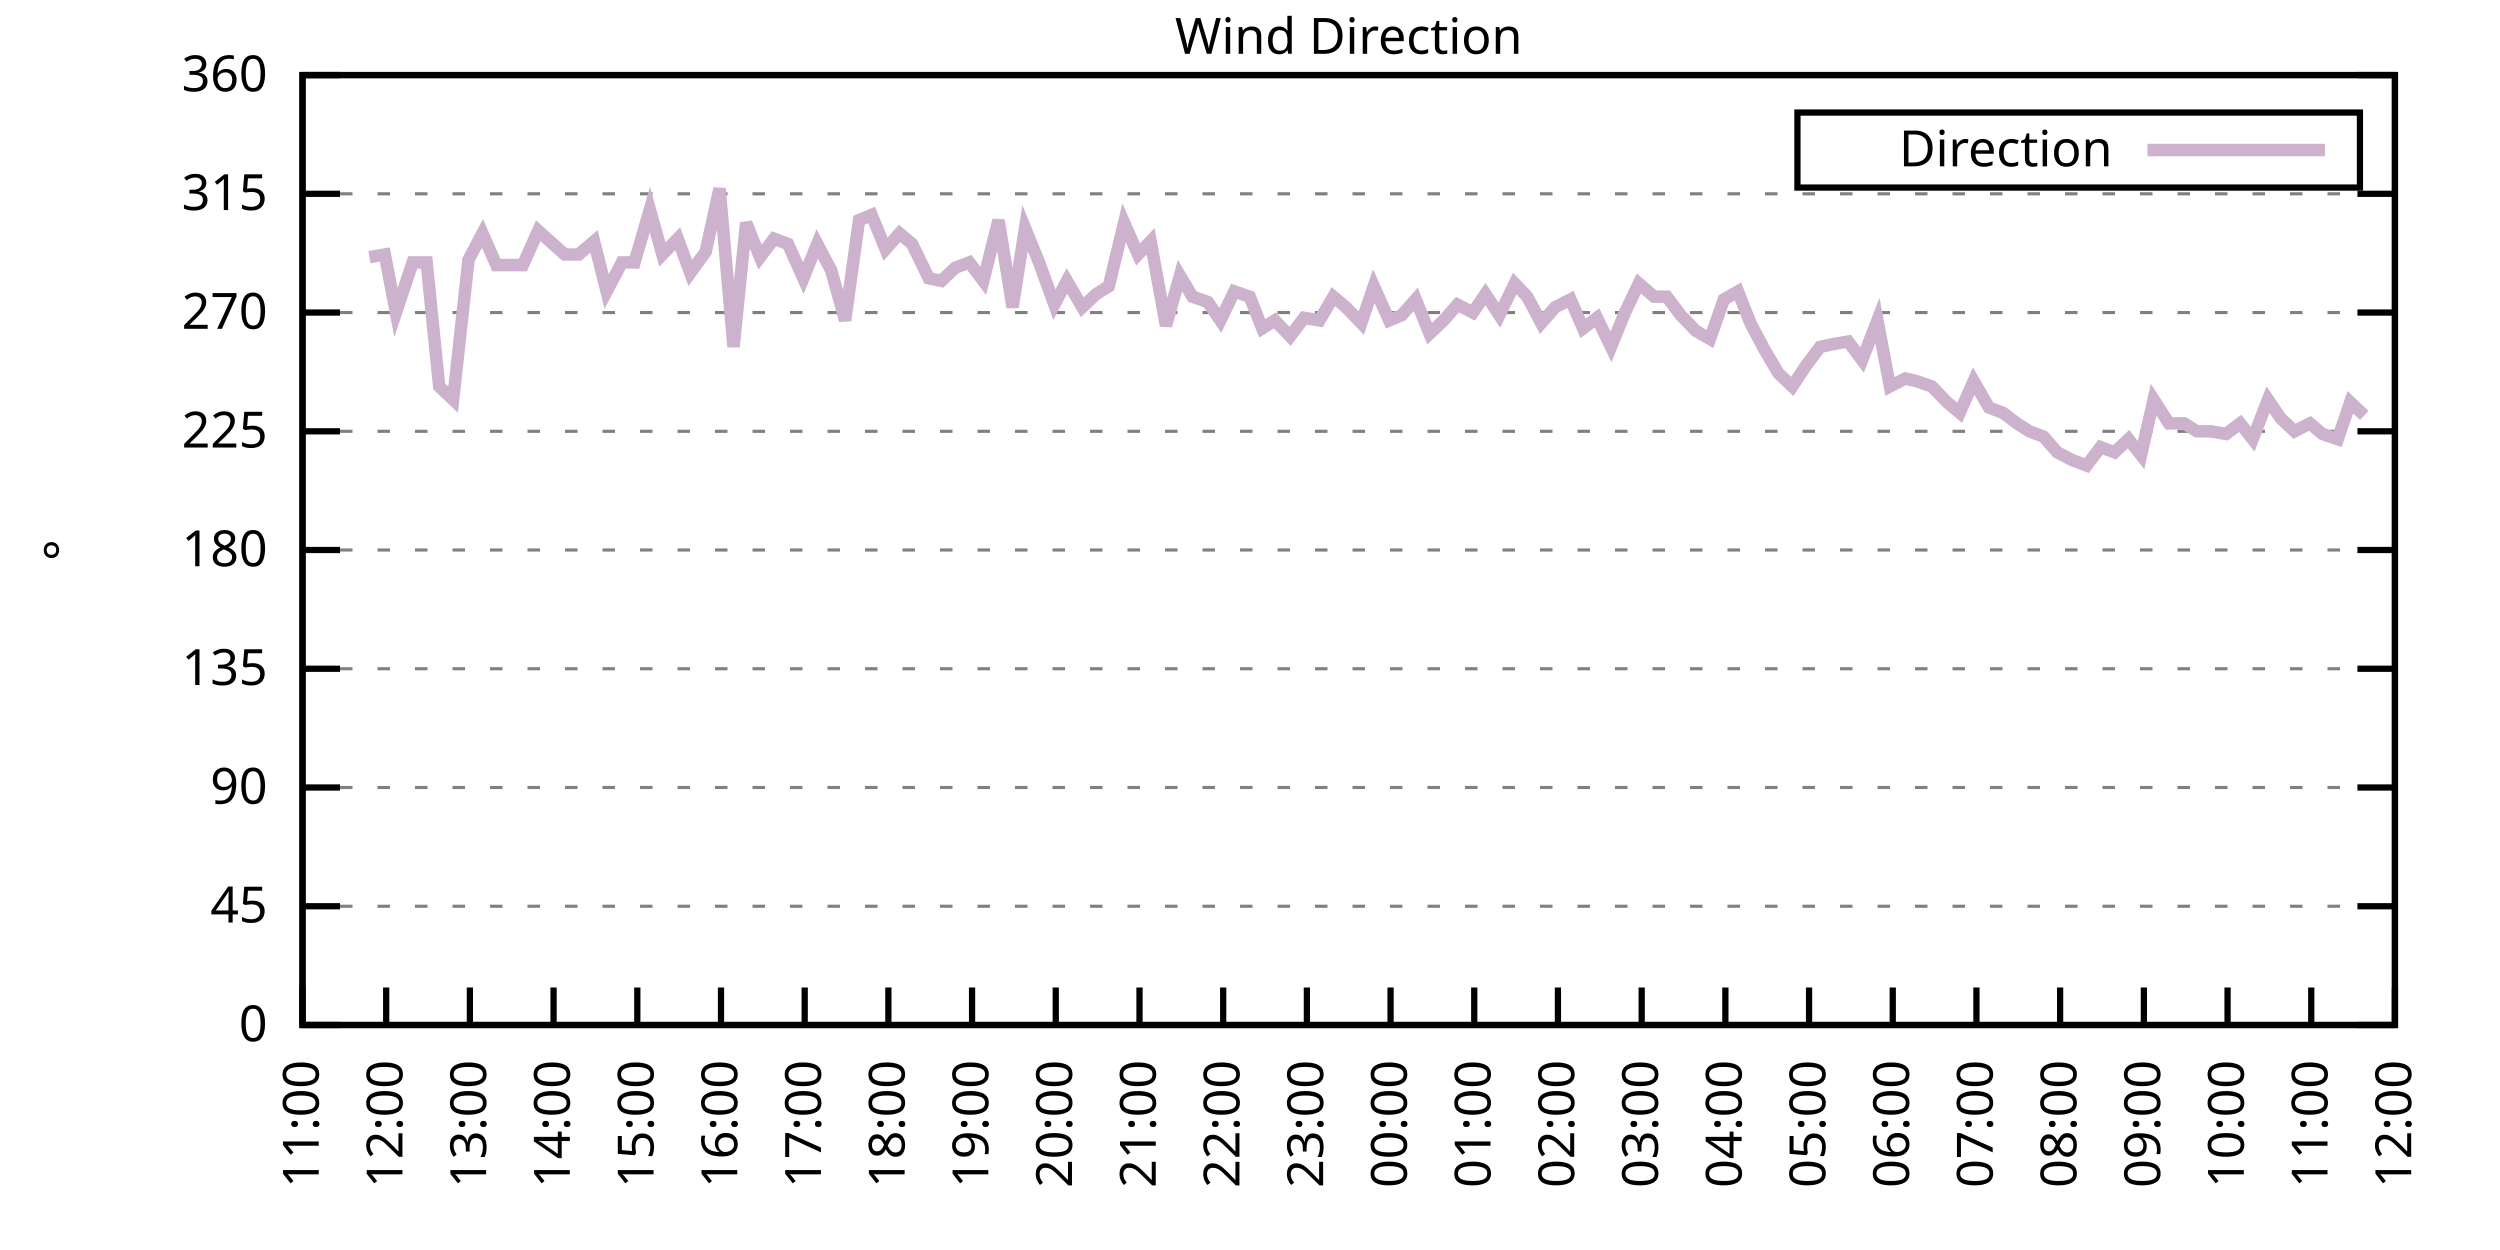
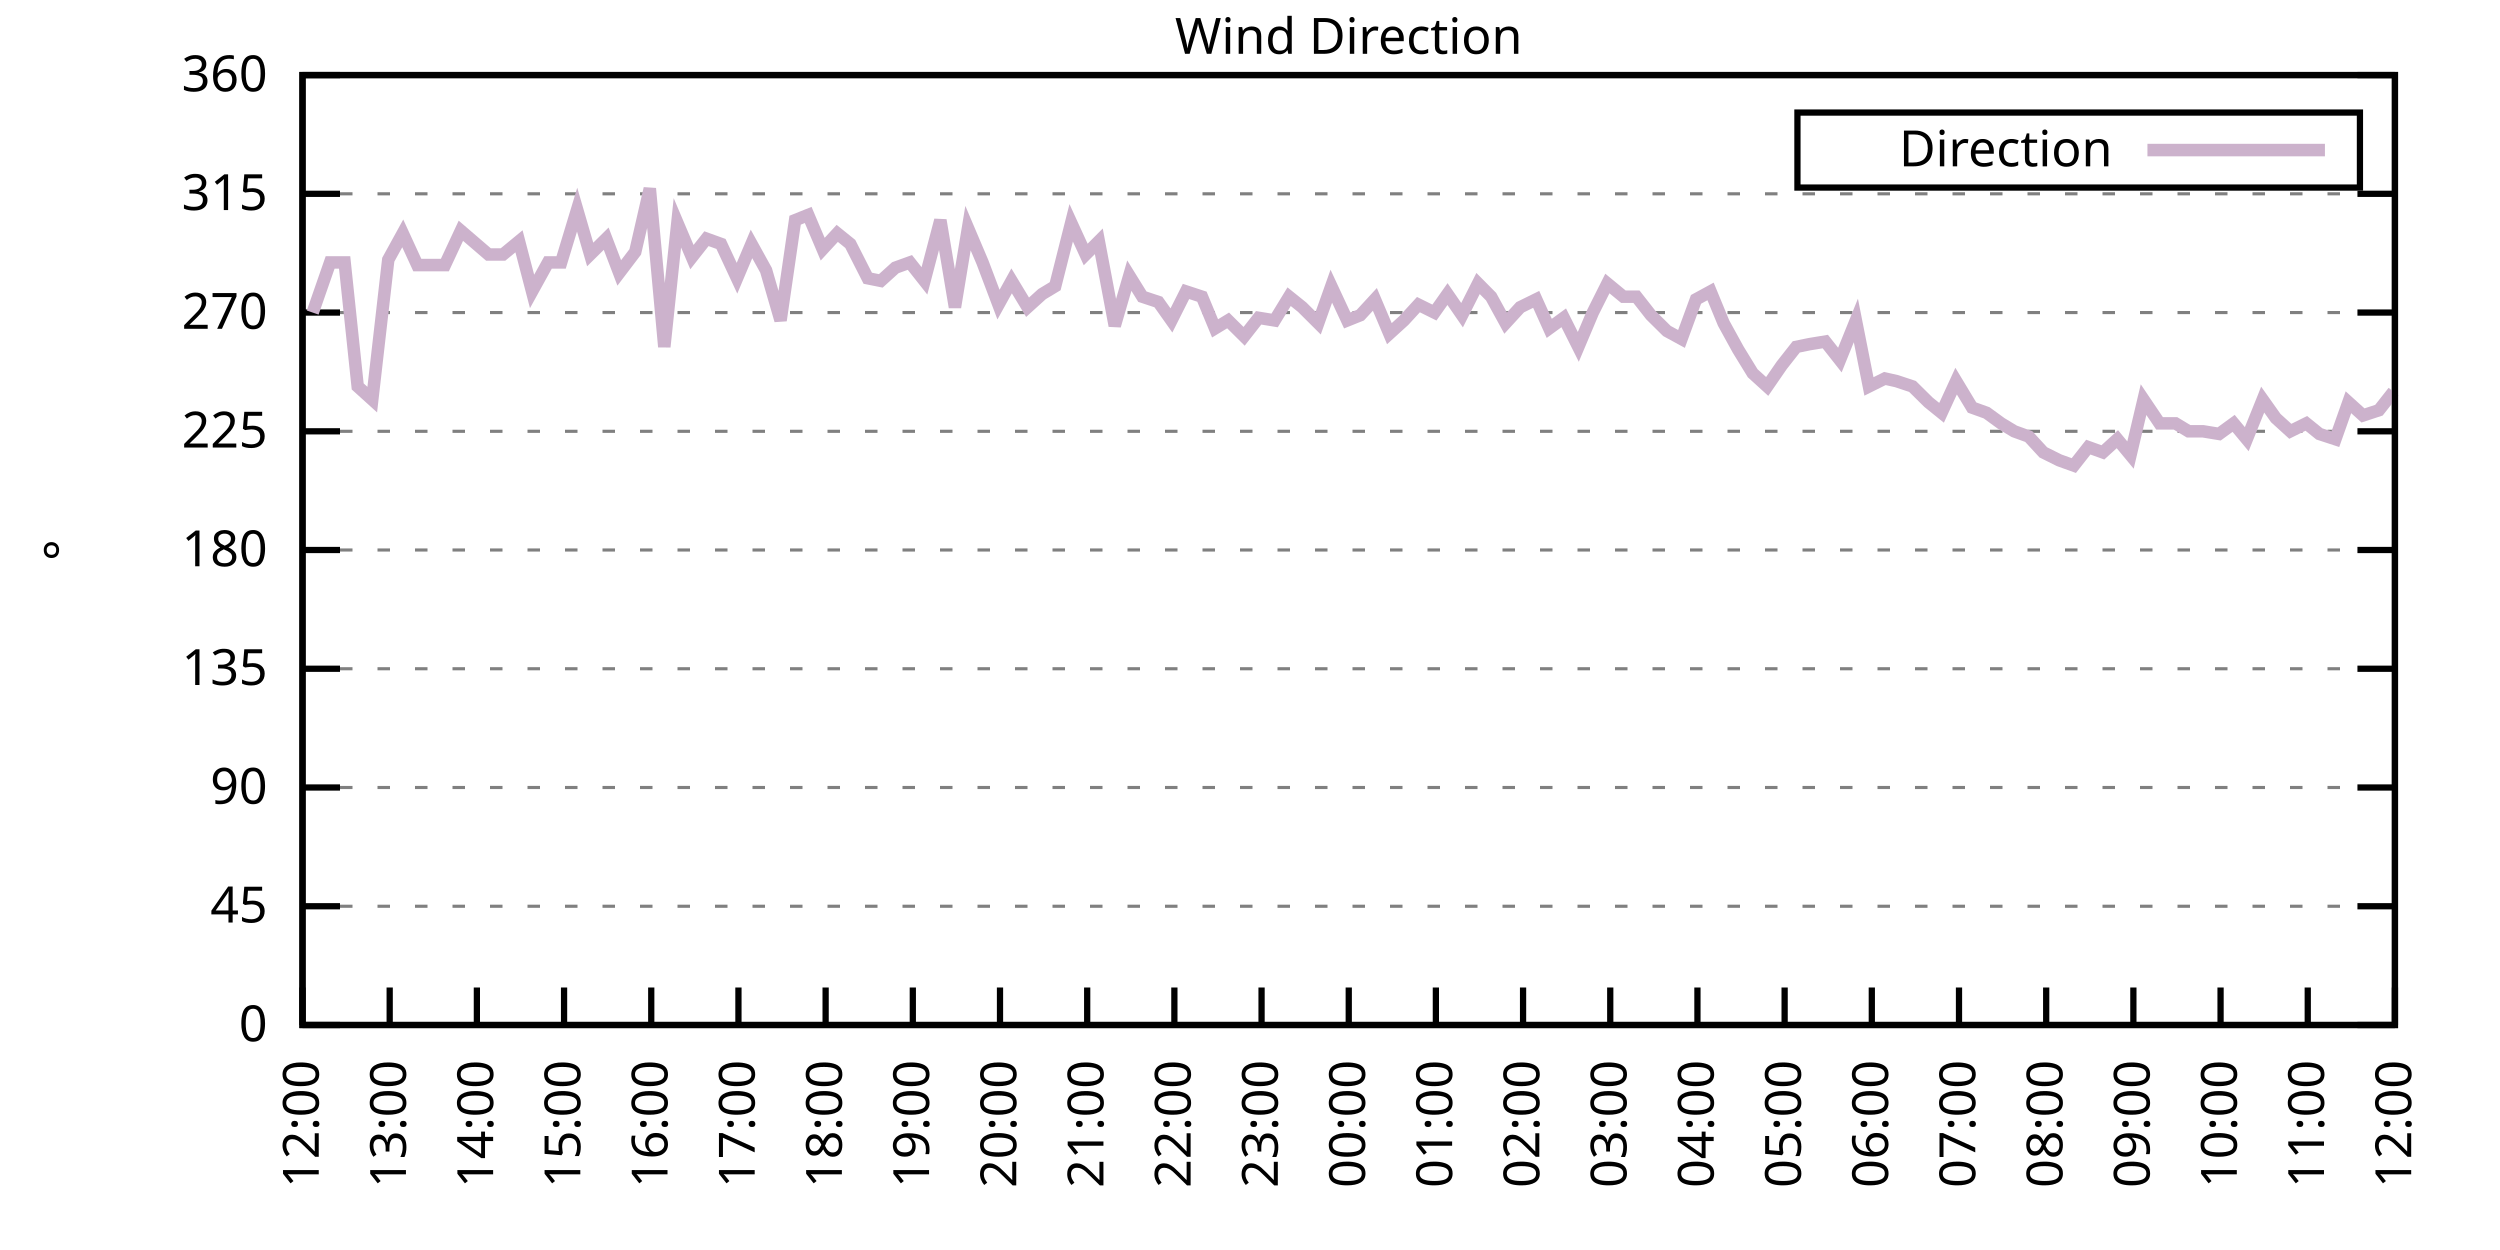
<svg xmlns="http://www.w3.org/2000/svg" xmlns:xlink="http://www.w3.org/1999/xlink" width="400" height="200" viewBox="0 0 400 200">
  <g id="gnuplot_canvas">
    <rect x="0" y="0" width="400" height="200" fill="none" />
    <defs>
      <circle id="gpDot" r="0.5" stroke-width="0.5" stroke="currentColor" />
      <path id="gpPt0" stroke-width="0.333" stroke="currentColor" d="M-1,0 h2 M0,-1 v2" />
      <path id="gpPt1" stroke-width="0.333" stroke="currentColor" d="M-1,-1 L1,1 M1,-1 L-1,1" />
      <path id="gpPt2" stroke-width="0.333" stroke="currentColor" d="M-1,0 L1,0 M0,-1 L0,1 M-1,-1 L1,1 M-1,1 L1,-1" />
      <rect id="gpPt3" stroke-width="0.333" stroke="currentColor" x="-1" y="-1" width="2" height="2" />
      <rect id="gpPt4" stroke-width="0.333" stroke="currentColor" fill="currentColor" x="-1" y="-1" width="2" height="2" />
      <circle id="gpPt5" stroke-width="0.333" stroke="currentColor" cx="0" cy="0" r="1" />
      <use xlink:href="#gpPt5" id="gpPt6" fill="currentColor" stroke="none" />
      <path id="gpPt7" stroke-width="0.333" stroke="currentColor" d="M0,-1.33 L-1.33,0.67 L1.33,0.67 z" />
      <use xlink:href="#gpPt7" id="gpPt8" fill="currentColor" stroke="none" />
      <use xlink:href="#gpPt7" id="gpPt9" stroke="currentColor" transform="rotate(180)" />
      <use xlink:href="#gpPt9" id="gpPt10" fill="currentColor" stroke="none" />
      <use xlink:href="#gpPt3" id="gpPt11" stroke="currentColor" transform="rotate(45)" />
      <use xlink:href="#gpPt11" id="gpPt12" fill="currentColor" stroke="none" />
      <path id="gpPt13" stroke-width="0.333" stroke="currentColor" d="M0,1.330 L1.265,0.411 L0.782,-1.067 L-0.782,-1.076 L-1.265,0.411 z" />
      <use xlink:href="#gpPt13" id="gpPt14" fill="currentColor" stroke="none" />
      <filter id="textbox" filterUnits="objectBoundingBox" x="0" y="0" height="1" width="1">
        <feFlood flood-color="white" flood-opacity="1" result="bgnd" />
        <feComposite in="SourceGraphic" in2="bgnd" operator="atop" />
      </filter>
      <filter id="greybox" filterUnits="objectBoundingBox" x="0" y="0" height="1" width="1">
        <feFlood flood-color="lightgrey" flood-opacity="1" result="grey" />
        <feComposite in="SourceGraphic" in2="grey" operator="atop" />
      </filter>
    </defs>
    <g fill="none" color="white" stroke="currentColor" stroke-width="1.00" stroke-linecap="butt" stroke-linejoin="miter">
</g>
    <g fill="none" color="black" stroke="currentColor" stroke-width="1.00" stroke-linecap="butt" stroke-linejoin="miter">
      <g stroke="none" shape-rendering="crispEdges">
        <polygon fill="rgb(255, 255, 255)" points="48.40,164.00 383.18,164.00 383.18,12.02 48.40,12.02 " />
      </g>
    </g>
    <g fill="none" color="black" stroke="currentColor" stroke-width="1.00" stroke-linecap="butt" stroke-linejoin="miter">
</g>
    <g fill="none" color="black" stroke="black" stroke-width="0.50" stroke-linecap="butt" stroke-linejoin="miter">
</g>
    <g fill="none" color="gray" stroke="currentColor" stroke-width="0.50" stroke-linecap="butt" stroke-linejoin="miter">
      <path stroke="gray" stroke-dasharray="2,4" class="gridline" d="M48.40,164.00 L383.19,164.00  " />
    </g>
    <g fill="none" color="gray" stroke="gray" stroke-width="1.00" stroke-linecap="butt" stroke-linejoin="miter">
</g>
    <g fill="none" color="black" stroke="currentColor" stroke-width="1.00" stroke-linecap="butt" stroke-linejoin="miter">
      <path stroke="black" d="M48.40,164.00 L54.40,164.00 M383.19,164.00 L377.19,164.00  " />
      <g transform="translate(42.80,166.60)" stroke="none" fill="black" font-family="Sans" font-size="8.00" text-anchor="end">
        <text>
          <tspan font-family="Sans"> 0</tspan>
        </text>
      </g>
    </g>
    <g fill="none" color="black" stroke="currentColor" stroke-width="1.00" stroke-linecap="butt" stroke-linejoin="miter">
</g>
    <g fill="none" color="black" stroke="black" stroke-width="0.50" stroke-linecap="butt" stroke-linejoin="miter">
</g>
    <g fill="none" color="gray" stroke="currentColor" stroke-width="0.50" stroke-linecap="butt" stroke-linejoin="miter">
      <path stroke="gray" stroke-dasharray="2,4" class="gridline" d="M48.40,145.00 L383.19,145.00  " />
    </g>
    <g fill="none" color="gray" stroke="gray" stroke-width="1.00" stroke-linecap="butt" stroke-linejoin="miter">
</g>
    <g fill="none" color="black" stroke="currentColor" stroke-width="1.00" stroke-linecap="butt" stroke-linejoin="miter">
      <path stroke="black" d="M48.40,145.00 L54.40,145.00 M383.19,145.00 L377.19,145.00  " />
      <g transform="translate(42.80,147.60)" stroke="none" fill="black" font-family="Sans" font-size="8.00" text-anchor="end">
        <text>
          <tspan font-family="Sans"> 45</tspan>
        </text>
      </g>
    </g>
    <g fill="none" color="black" stroke="currentColor" stroke-width="1.00" stroke-linecap="butt" stroke-linejoin="miter">
</g>
    <g fill="none" color="black" stroke="black" stroke-width="0.50" stroke-linecap="butt" stroke-linejoin="miter">
</g>
    <g fill="none" color="gray" stroke="currentColor" stroke-width="0.50" stroke-linecap="butt" stroke-linejoin="miter">
      <path stroke="gray" stroke-dasharray="2,4" class="gridline" d="M48.40,126.00 L383.19,126.00  " />
    </g>
    <g fill="none" color="gray" stroke="gray" stroke-width="1.00" stroke-linecap="butt" stroke-linejoin="miter">
</g>
    <g fill="none" color="black" stroke="currentColor" stroke-width="1.00" stroke-linecap="butt" stroke-linejoin="miter">
      <path stroke="black" d="M48.40,126.00 L54.40,126.00 M383.19,126.00 L377.19,126.00  " />
      <g transform="translate(42.80,128.60)" stroke="none" fill="black" font-family="Sans" font-size="8.00" text-anchor="end">
        <text>
          <tspan font-family="Sans"> 90</tspan>
        </text>
      </g>
    </g>
    <g fill="none" color="black" stroke="currentColor" stroke-width="1.00" stroke-linecap="butt" stroke-linejoin="miter">
</g>
    <g fill="none" color="black" stroke="black" stroke-width="0.50" stroke-linecap="butt" stroke-linejoin="miter">
</g>
    <g fill="none" color="gray" stroke="currentColor" stroke-width="0.50" stroke-linecap="butt" stroke-linejoin="miter">
      <path stroke="gray" stroke-dasharray="2,4" class="gridline" d="M48.40,107.00 L383.19,107.00  " />
    </g>
    <g fill="none" color="gray" stroke="gray" stroke-width="1.00" stroke-linecap="butt" stroke-linejoin="miter">
</g>
    <g fill="none" color="black" stroke="currentColor" stroke-width="1.00" stroke-linecap="butt" stroke-linejoin="miter">
      <path stroke="black" d="M48.40,107.00 L54.40,107.00 M383.19,107.00 L377.19,107.00  " />
      <g transform="translate(42.80,109.60)" stroke="none" fill="black" font-family="Sans" font-size="8.00" text-anchor="end">
        <text>
          <tspan font-family="Sans"> 135</tspan>
        </text>
      </g>
    </g>
    <g fill="none" color="black" stroke="currentColor" stroke-width="1.00" stroke-linecap="butt" stroke-linejoin="miter">
</g>
    <g fill="none" color="black" stroke="black" stroke-width="0.50" stroke-linecap="butt" stroke-linejoin="miter">
</g>
    <g fill="none" color="gray" stroke="currentColor" stroke-width="0.50" stroke-linecap="butt" stroke-linejoin="miter">
      <path stroke="gray" stroke-dasharray="2,4" class="gridline" d="M48.40,88.00 L383.19,88.00  " />
    </g>
    <g fill="none" color="gray" stroke="gray" stroke-width="1.00" stroke-linecap="butt" stroke-linejoin="miter">
</g>
    <g fill="none" color="black" stroke="currentColor" stroke-width="1.00" stroke-linecap="butt" stroke-linejoin="miter">
      <path stroke="black" d="M48.40,88.00 L54.40,88.00 M383.19,88.00 L377.19,88.00  " />
      <g transform="translate(42.80,90.60)" stroke="none" fill="black" font-family="Sans" font-size="8.00" text-anchor="end">
        <text>
          <tspan font-family="Sans"> 180</tspan>
        </text>
      </g>
    </g>
    <g fill="none" color="black" stroke="currentColor" stroke-width="1.00" stroke-linecap="butt" stroke-linejoin="miter">
</g>
    <g fill="none" color="black" stroke="black" stroke-width="0.50" stroke-linecap="butt" stroke-linejoin="miter">
</g>
    <g fill="none" color="gray" stroke="currentColor" stroke-width="0.50" stroke-linecap="butt" stroke-linejoin="miter">
      <path stroke="gray" stroke-dasharray="2,4" class="gridline" d="M48.40,69.01 L383.19,69.01  " />
    </g>
    <g fill="none" color="gray" stroke="gray" stroke-width="1.00" stroke-linecap="butt" stroke-linejoin="miter">
</g>
    <g fill="none" color="black" stroke="currentColor" stroke-width="1.00" stroke-linecap="butt" stroke-linejoin="miter">
      <path stroke="black" d="M48.40,69.01 L54.40,69.01 M383.19,69.01 L377.19,69.01  " />
      <g transform="translate(42.80,71.61)" stroke="none" fill="black" font-family="Sans" font-size="8.00" text-anchor="end">
        <text>
          <tspan font-family="Sans"> 225</tspan>
        </text>
      </g>
    </g>
    <g fill="none" color="black" stroke="currentColor" stroke-width="1.00" stroke-linecap="butt" stroke-linejoin="miter">
</g>
    <g fill="none" color="black" stroke="black" stroke-width="0.50" stroke-linecap="butt" stroke-linejoin="miter">
</g>
    <g fill="none" color="gray" stroke="currentColor" stroke-width="0.50" stroke-linecap="butt" stroke-linejoin="miter">
      <path stroke="gray" stroke-dasharray="2,4" class="gridline" d="M48.40,50.01 L383.19,50.01  " />
    </g>
    <g fill="none" color="gray" stroke="gray" stroke-width="1.00" stroke-linecap="butt" stroke-linejoin="miter">
</g>
    <g fill="none" color="black" stroke="currentColor" stroke-width="1.00" stroke-linecap="butt" stroke-linejoin="miter">
      <path stroke="black" d="M48.40,50.01 L54.40,50.01 M383.19,50.01 L377.19,50.01  " />
      <g transform="translate(42.80,52.61)" stroke="none" fill="black" font-family="Sans" font-size="8.00" text-anchor="end">
        <text>
          <tspan font-family="Sans"> 270</tspan>
        </text>
      </g>
    </g>
    <g fill="none" color="black" stroke="currentColor" stroke-width="1.00" stroke-linecap="butt" stroke-linejoin="miter">
</g>
    <g fill="none" color="black" stroke="black" stroke-width="0.50" stroke-linecap="butt" stroke-linejoin="miter">
</g>
    <g fill="none" color="gray" stroke="currentColor" stroke-width="0.50" stroke-linecap="butt" stroke-linejoin="miter">
      <path stroke="gray" stroke-dasharray="2,4" class="gridline" d="M48.40,31.01 L383.19,31.01  " />
    </g>
    <g fill="none" color="gray" stroke="gray" stroke-width="1.00" stroke-linecap="butt" stroke-linejoin="miter">
</g>
    <g fill="none" color="black" stroke="currentColor" stroke-width="1.00" stroke-linecap="butt" stroke-linejoin="miter">
      <path stroke="black" d="M48.40,31.01 L54.40,31.01 M383.19,31.01 L377.19,31.01  " />
      <g transform="translate(42.80,33.61)" stroke="none" fill="black" font-family="Sans" font-size="8.00" text-anchor="end">
        <text>
          <tspan font-family="Sans"> 315</tspan>
        </text>
      </g>
    </g>
    <g fill="none" color="black" stroke="currentColor" stroke-width="1.00" stroke-linecap="butt" stroke-linejoin="miter">
</g>
    <g fill="none" color="black" stroke="black" stroke-width="0.50" stroke-linecap="butt" stroke-linejoin="miter">
</g>
    <g fill="none" color="gray" stroke="currentColor" stroke-width="0.50" stroke-linecap="butt" stroke-linejoin="miter">
      <path stroke="gray" stroke-dasharray="2,4" class="gridline" d="M48.40,12.01 L383.19,12.01  " />
    </g>
    <g fill="none" color="gray" stroke="gray" stroke-width="1.00" stroke-linecap="butt" stroke-linejoin="miter">
</g>
    <g fill="none" color="black" stroke="currentColor" stroke-width="1.00" stroke-linecap="butt" stroke-linejoin="miter">
      <path stroke="black" d="M48.40,12.01 L54.40,12.01 M383.19,12.01 L377.19,12.01  " />
      <g transform="translate(42.80,14.61)" stroke="none" fill="black" font-family="Sans" font-size="8.00" text-anchor="end">
        <text>
          <tspan font-family="Sans"> 360</tspan>
        </text>
      </g>
    </g>
    <g fill="none" color="black" stroke="currentColor" stroke-width="1.00" stroke-linecap="butt" stroke-linejoin="miter">
      <path stroke="black" d="M48.40,164.00 L48.40,158.00  " />
      <g transform="translate(51.00,169.60) rotate(270.00)" stroke="none" fill="black" font-family="Sans" font-size="8.00" text-anchor="end">
        <text>
-           <tspan font-family="Sans">11:00</tspan>
-         </text>
-       </g>
-     </g>
-     <g fill="none" color="black" stroke="currentColor" stroke-width="1.00" stroke-linecap="butt" stroke-linejoin="miter">
-       <path stroke="black" d="M61.79,164.00 L61.79,158.00  " />
-       <g transform="translate(64.39,169.60) rotate(270.00)" stroke="none" fill="black" font-family="Sans" font-size="8.00" text-anchor="end">
-         <text>
          <tspan font-family="Sans">12:00</tspan>
        </text>
      </g>
    </g>
    <g fill="none" color="black" stroke="currentColor" stroke-width="1.00" stroke-linecap="butt" stroke-linejoin="miter">
-       <path stroke="black" d="M75.18,164.00 L75.18,158.00  " />
-       <g transform="translate(77.78,169.60) rotate(270.00)" stroke="none" fill="black" font-family="Sans" font-size="8.00" text-anchor="end">
+       <path stroke="black" d="M62.35,164.00 L62.35,158.00  " />
+       <g transform="translate(64.95,169.60) rotate(270.00)" stroke="none" fill="black" font-family="Sans" font-size="8.00" text-anchor="end">
        <text>
          <tspan font-family="Sans">13:00</tspan>
        </text>
      </g>
    </g>
    <g fill="none" color="black" stroke="currentColor" stroke-width="1.00" stroke-linecap="butt" stroke-linejoin="miter">
-       <path stroke="black" d="M88.57,164.00 L88.57,158.00  " />
-       <g transform="translate(91.17,169.60) rotate(270.00)" stroke="none" fill="black" font-family="Sans" font-size="8.00" text-anchor="end">
+       <path stroke="black" d="M76.30,164.00 L76.30,158.00  " />
+       <g transform="translate(78.90,169.60) rotate(270.00)" stroke="none" fill="black" font-family="Sans" font-size="8.00" text-anchor="end">
        <text>
          <tspan font-family="Sans">14:00</tspan>
        </text>
      </g>
    </g>
    <g fill="none" color="black" stroke="currentColor" stroke-width="1.00" stroke-linecap="butt" stroke-linejoin="miter">
-       <path stroke="black" d="M101.97,164.00 L101.97,158.00  " />
-       <g transform="translate(104.57,169.60) rotate(270.00)" stroke="none" fill="black" font-family="Sans" font-size="8.00" text-anchor="end">
+       <path stroke="black" d="M90.25,164.00 L90.25,158.00  " />
+       <g transform="translate(92.85,169.60) rotate(270.00)" stroke="none" fill="black" font-family="Sans" font-size="8.00" text-anchor="end">
        <text>
          <tspan font-family="Sans">15:00</tspan>
        </text>
      </g>
    </g>
    <g fill="none" color="black" stroke="currentColor" stroke-width="1.00" stroke-linecap="butt" stroke-linejoin="miter">
-       <path stroke="black" d="M115.36,164.00 L115.36,158.00  " />
-       <g transform="translate(117.96,169.60) rotate(270.00)" stroke="none" fill="black" font-family="Sans" font-size="8.00" text-anchor="end">
+       <path stroke="black" d="M104.20,164.00 L104.20,158.00  " />
+       <g transform="translate(106.80,169.60) rotate(270.00)" stroke="none" fill="black" font-family="Sans" font-size="8.00" text-anchor="end">
        <text>
          <tspan font-family="Sans">16:00</tspan>
        </text>
      </g>
    </g>
    <g fill="none" color="black" stroke="currentColor" stroke-width="1.00" stroke-linecap="butt" stroke-linejoin="miter">
-       <path stroke="black" d="M128.75,164.00 L128.75,158.00  " />
-       <g transform="translate(131.35,169.60) rotate(270.00)" stroke="none" fill="black" font-family="Sans" font-size="8.00" text-anchor="end">
+       <path stroke="black" d="M118.15,164.00 L118.15,158.00  " />
+       <g transform="translate(120.75,169.60) rotate(270.00)" stroke="none" fill="black" font-family="Sans" font-size="8.00" text-anchor="end">
        <text>
          <tspan font-family="Sans">17:00</tspan>
        </text>
      </g>
    </g>
    <g fill="none" color="black" stroke="currentColor" stroke-width="1.00" stroke-linecap="butt" stroke-linejoin="miter">
-       <path stroke="black" d="M142.14,164.00 L142.14,158.00  " />
-       <g transform="translate(144.74,169.60) rotate(270.00)" stroke="none" fill="black" font-family="Sans" font-size="8.00" text-anchor="end">
+       <path stroke="black" d="M132.10,164.00 L132.10,158.00  " />
+       <g transform="translate(134.70,169.60) rotate(270.00)" stroke="none" fill="black" font-family="Sans" font-size="8.00" text-anchor="end">
        <text>
          <tspan font-family="Sans">18:00</tspan>
        </text>
      </g>
    </g>
    <g fill="none" color="black" stroke="currentColor" stroke-width="1.00" stroke-linecap="butt" stroke-linejoin="miter">
-       <path stroke="black" d="M155.53,164.00 L155.53,158.00  " />
-       <g transform="translate(158.13,169.60) rotate(270.00)" stroke="none" fill="black" font-family="Sans" font-size="8.00" text-anchor="end">
+       <path stroke="black" d="M146.05,164.00 L146.05,158.00  " />
+       <g transform="translate(148.65,169.60) rotate(270.00)" stroke="none" fill="black" font-family="Sans" font-size="8.00" text-anchor="end">
        <text>
          <tspan font-family="Sans">19:00</tspan>
        </text>
      </g>
    </g>
    <g fill="none" color="black" stroke="currentColor" stroke-width="1.00" stroke-linecap="butt" stroke-linejoin="miter">
-       <path stroke="black" d="M168.92,164.00 L168.92,158.00  " />
-       <g transform="translate(171.52,169.60) rotate(270.00)" stroke="none" fill="black" font-family="Sans" font-size="8.00" text-anchor="end">
+       <path stroke="black" d="M160.00,164.00 L160.00,158.00  " />
+       <g transform="translate(162.60,169.60) rotate(270.00)" stroke="none" fill="black" font-family="Sans" font-size="8.00" text-anchor="end">
        <text>
          <tspan font-family="Sans">20:00</tspan>
        </text>
      </g>
    </g>
    <g fill="none" color="black" stroke="currentColor" stroke-width="1.00" stroke-linecap="butt" stroke-linejoin="miter">
-       <path stroke="black" d="M182.32,164.00 L182.32,158.00  " />
-       <g transform="translate(184.92,169.60) rotate(270.00)" stroke="none" fill="black" font-family="Sans" font-size="8.00" text-anchor="end">
+       <path stroke="black" d="M173.95,164.00 L173.95,158.00  " />
+       <g transform="translate(176.55,169.60) rotate(270.00)" stroke="none" fill="black" font-family="Sans" font-size="8.00" text-anchor="end">
        <text>
          <tspan font-family="Sans">21:00</tspan>
        </text>
      </g>
    </g>
    <g fill="none" color="black" stroke="currentColor" stroke-width="1.00" stroke-linecap="butt" stroke-linejoin="miter">
-       <path stroke="black" d="M195.71,164.00 L195.71,158.00  " />
-       <g transform="translate(198.31,169.60) rotate(270.00)" stroke="none" fill="black" font-family="Sans" font-size="8.00" text-anchor="end">
+       <path stroke="black" d="M187.90,164.00 L187.90,158.00  " />
+       <g transform="translate(190.50,169.60) rotate(270.00)" stroke="none" fill="black" font-family="Sans" font-size="8.00" text-anchor="end">
        <text>
          <tspan font-family="Sans">22:00</tspan>
        </text>
      </g>
    </g>
    <g fill="none" color="black" stroke="currentColor" stroke-width="1.00" stroke-linecap="butt" stroke-linejoin="miter">
-       <path stroke="black" d="M209.10,164.00 L209.10,158.00  " />
-       <g transform="translate(211.70,169.60) rotate(270.00)" stroke="none" fill="black" font-family="Sans" font-size="8.00" text-anchor="end">
+       <path stroke="black" d="M201.85,164.00 L201.85,158.00  " />
+       <g transform="translate(204.45,169.60) rotate(270.00)" stroke="none" fill="black" font-family="Sans" font-size="8.00" text-anchor="end">
        <text>
          <tspan font-family="Sans">23:00</tspan>
        </text>
      </g>
    </g>
    <g fill="none" color="black" stroke="currentColor" stroke-width="1.00" stroke-linecap="butt" stroke-linejoin="miter">
-       <path stroke="black" d="M222.49,164.00 L222.49,158.00  " />
-       <g transform="translate(225.09,169.60) rotate(270.00)" stroke="none" fill="black" font-family="Sans" font-size="8.00" text-anchor="end">
+       <path stroke="black" d="M215.80,164.00 L215.80,158.00  " />
+       <g transform="translate(218.40,169.60) rotate(270.00)" stroke="none" fill="black" font-family="Sans" font-size="8.00" text-anchor="end">
        <text>
          <tspan font-family="Sans">00:00</tspan>
        </text>
      </g>
    </g>
    <g fill="none" color="black" stroke="currentColor" stroke-width="1.00" stroke-linecap="butt" stroke-linejoin="miter">
-       <path stroke="black" d="M235.88,164.00 L235.88,158.00  " />
-       <g transform="translate(238.48,169.60) rotate(270.00)" stroke="none" fill="black" font-family="Sans" font-size="8.00" text-anchor="end">
+       <path stroke="black" d="M229.74,164.00 L229.74,158.00  " />
+       <g transform="translate(232.34,169.60) rotate(270.00)" stroke="none" fill="black" font-family="Sans" font-size="8.00" text-anchor="end">
        <text>
          <tspan font-family="Sans">01:00</tspan>
        </text>
      </g>
    </g>
    <g fill="none" color="black" stroke="currentColor" stroke-width="1.00" stroke-linecap="butt" stroke-linejoin="miter">
-       <path stroke="black" d="M249.27,164.00 L249.27,158.00  " />
-       <g transform="translate(251.87,169.60) rotate(270.00)" stroke="none" fill="black" font-family="Sans" font-size="8.00" text-anchor="end">
+       <path stroke="black" d="M243.69,164.00 L243.69,158.00  " />
+       <g transform="translate(246.29,169.60) rotate(270.00)" stroke="none" fill="black" font-family="Sans" font-size="8.00" text-anchor="end">
        <text>
          <tspan font-family="Sans">02:00</tspan>
        </text>
      </g>
    </g>
    <g fill="none" color="black" stroke="currentColor" stroke-width="1.00" stroke-linecap="butt" stroke-linejoin="miter">
-       <path stroke="black" d="M262.67,164.00 L262.67,158.00  " />
-       <g transform="translate(265.27,169.60) rotate(270.00)" stroke="none" fill="black" font-family="Sans" font-size="8.00" text-anchor="end">
+       <path stroke="black" d="M257.64,164.00 L257.64,158.00  " />
+       <g transform="translate(260.24,169.60) rotate(270.00)" stroke="none" fill="black" font-family="Sans" font-size="8.00" text-anchor="end">
        <text>
          <tspan font-family="Sans">03:00</tspan>
        </text>
      </g>
    </g>
    <g fill="none" color="black" stroke="currentColor" stroke-width="1.00" stroke-linecap="butt" stroke-linejoin="miter">
-       <path stroke="black" d="M276.06,164.00 L276.06,158.00  " />
-       <g transform="translate(278.66,169.60) rotate(270.00)" stroke="none" fill="black" font-family="Sans" font-size="8.00" text-anchor="end">
+       <path stroke="black" d="M271.59,164.00 L271.59,158.00  " />
+       <g transform="translate(274.19,169.60) rotate(270.00)" stroke="none" fill="black" font-family="Sans" font-size="8.00" text-anchor="end">
        <text>
          <tspan font-family="Sans">04:00</tspan>
        </text>
      </g>
    </g>
    <g fill="none" color="black" stroke="currentColor" stroke-width="1.00" stroke-linecap="butt" stroke-linejoin="miter">
-       <path stroke="black" d="M289.45,164.00 L289.45,158.00  " />
-       <g transform="translate(292.05,169.60) rotate(270.00)" stroke="none" fill="black" font-family="Sans" font-size="8.00" text-anchor="end">
+       <path stroke="black" d="M285.54,164.00 L285.54,158.00  " />
+       <g transform="translate(288.14,169.60) rotate(270.00)" stroke="none" fill="black" font-family="Sans" font-size="8.00" text-anchor="end">
        <text>
          <tspan font-family="Sans">05:00</tspan>
        </text>
      </g>
    </g>
    <g fill="none" color="black" stroke="currentColor" stroke-width="1.00" stroke-linecap="butt" stroke-linejoin="miter">
-       <path stroke="black" d="M302.84,164.00 L302.84,158.00  " />
-       <g transform="translate(305.44,169.60) rotate(270.00)" stroke="none" fill="black" font-family="Sans" font-size="8.00" text-anchor="end">
+       <path stroke="black" d="M299.49,164.00 L299.49,158.00  " />
+       <g transform="translate(302.09,169.60) rotate(270.00)" stroke="none" fill="black" font-family="Sans" font-size="8.00" text-anchor="end">
        <text>
          <tspan font-family="Sans">06:00</tspan>
        </text>
      </g>
    </g>
    <g fill="none" color="black" stroke="currentColor" stroke-width="1.00" stroke-linecap="butt" stroke-linejoin="miter">
-       <path stroke="black" d="M316.23,164.00 L316.23,158.00  " />
-       <g transform="translate(318.83,169.60) rotate(270.00)" stroke="none" fill="black" font-family="Sans" font-size="8.00" text-anchor="end">
+       <path stroke="black" d="M313.44,164.00 L313.44,158.00  " />
+       <g transform="translate(316.04,169.60) rotate(270.00)" stroke="none" fill="black" font-family="Sans" font-size="8.00" text-anchor="end">
        <text>
          <tspan font-family="Sans">07:00</tspan>
        </text>
      </g>
    </g>
    <g fill="none" color="black" stroke="currentColor" stroke-width="1.00" stroke-linecap="butt" stroke-linejoin="miter">
-       <path stroke="black" d="M329.62,164.00 L329.62,158.00  " />
-       <g transform="translate(332.22,169.60) rotate(270.00)" stroke="none" fill="black" font-family="Sans" font-size="8.00" text-anchor="end">
+       <path stroke="black" d="M327.39,164.00 L327.39,158.00  " />
+       <g transform="translate(329.99,169.60) rotate(270.00)" stroke="none" fill="black" font-family="Sans" font-size="8.00" text-anchor="end">
        <text>
          <tspan font-family="Sans">08:00</tspan>
        </text>
      </g>
    </g>
    <g fill="none" color="black" stroke="currentColor" stroke-width="1.00" stroke-linecap="butt" stroke-linejoin="miter">
-       <path stroke="black" d="M343.02,164.00 L343.02,158.00  " />
-       <g transform="translate(345.62,169.60) rotate(270.00)" stroke="none" fill="black" font-family="Sans" font-size="8.00" text-anchor="end">
+       <path stroke="black" d="M341.34,164.00 L341.34,158.00  " />
+       <g transform="translate(343.94,169.60) rotate(270.00)" stroke="none" fill="black" font-family="Sans" font-size="8.00" text-anchor="end">
        <text>
          <tspan font-family="Sans">09:00</tspan>
        </text>
      </g>
    </g>
    <g fill="none" color="black" stroke="currentColor" stroke-width="1.00" stroke-linecap="butt" stroke-linejoin="miter">
-       <path stroke="black" d="M356.41,164.00 L356.41,158.00  " />
-       <g transform="translate(359.01,169.60) rotate(270.00)" stroke="none" fill="black" font-family="Sans" font-size="8.00" text-anchor="end">
+       <path stroke="black" d="M355.29,164.00 L355.29,158.00  " />
+       <g transform="translate(357.89,169.60) rotate(270.00)" stroke="none" fill="black" font-family="Sans" font-size="8.00" text-anchor="end">
        <text>
          <tspan font-family="Sans">10:00</tspan>
        </text>
      </g>
    </g>
    <g fill="none" color="black" stroke="currentColor" stroke-width="1.00" stroke-linecap="butt" stroke-linejoin="miter">
-       <path stroke="black" d="M369.80,164.00 L369.80,158.00  " />
-       <g transform="translate(372.40,169.60) rotate(270.00)" stroke="none" fill="black" font-family="Sans" font-size="8.00" text-anchor="end">
+       <path stroke="black" d="M369.24,164.00 L369.24,158.00  " />
+       <g transform="translate(371.84,169.60) rotate(270.00)" stroke="none" fill="black" font-family="Sans" font-size="8.00" text-anchor="end">
        <text>
          <tspan font-family="Sans">11:00</tspan>
        </text>
      </g>
    </g>
    <g fill="none" color="black" stroke="currentColor" stroke-width="1.00" stroke-linecap="butt" stroke-linejoin="miter">
      <path stroke="black" d="M383.19,164.00 L383.19,158.00  " />
      <g transform="translate(385.79,169.60) rotate(270.00)" stroke="none" fill="black" font-family="Sans" font-size="8.00" text-anchor="end">
        <text>
          <tspan font-family="Sans">12:00</tspan>
        </text>
      </g>
    </g>
    <g fill="none" color="black" stroke="currentColor" stroke-width="1.00" stroke-linecap="butt" stroke-linejoin="miter">
</g>
    <g fill="none" color="black" stroke="currentColor" stroke-width="1.00" stroke-linecap="butt" stroke-linejoin="miter">
      <path stroke="black" d="M48.40,12.01 L48.40,164.00 L383.19,164.00 L383.19,12.01 L48.40,12.01 Z  " />
    </g>
    <g fill="none" color="black" stroke="currentColor" stroke-width="1.00" stroke-linecap="butt" stroke-linejoin="miter">
</g>
    <g fill="none" color="black" stroke="currentColor" stroke-width="1.00" stroke-linecap="butt" stroke-linejoin="miter">
      <path stroke="black" d="M287.59,30.01 L287.59,18.01 L377.59,18.01 L377.59,30.01 L287.59,30.01 Z  " />
    </g>
    <g id="Wind_direction_plot_1">
      <g fill="none" color="white" stroke="black" stroke-width="2.00" stroke-linecap="butt" stroke-linejoin="miter">
</g>
      <g fill="none" color="black" stroke="currentColor" stroke-width="2.00" stroke-linecap="butt" stroke-linejoin="miter">
        <g transform="translate(337.99,26.61)" stroke="none" fill="black" font-family="Sans" font-size="8.00" text-anchor="end">
          <text>
            <tspan font-family="Sans">Direction</tspan>
          </text>
        </g>
      </g>
      <g fill="none" color="black" stroke="currentColor" stroke-width="2.00" stroke-linecap="butt" stroke-linejoin="miter">
-         <path stroke="rgb(204, 178, 204)" d="M343.59,24.01 L371.99,24.01 M59.11,41.14 L61.57,40.72 L63.35,50.01 L66.03,41.99 L68.26,41.99 L70.27,61.83   L72.50,63.94 L74.96,41.56 L77.19,37.34 L79.42,42.41 L81.66,42.41 L83.66,42.41 L86.12,36.92 L90.36,40.72   L92.59,40.72 L95.05,38.61 L97.06,46.63 L99.51,41.99 L101.52,41.99 L103.98,33.54 L105.98,40.72 L108.44,38.19   L110.45,43.67 L112.90,40.30 L115.13,30.16 L117.37,55.50 L119.38,35.65 L121.61,41.14 L123.84,38.19 L126.07,39.03   L128.53,44.52 L130.76,39.03 L132.99,43.25 L135.22,51.27 L137.45,35.23 L139.46,34.39 L141.69,39.87 L143.93,37.34   L145.94,39.03 L148.61,44.52 L150.62,44.94 L152.85,42.83 L155.09,41.99 L157.32,44.94 L159.77,35.23 L162.01,49.16   L164.01,36.50 L166.25,41.99 L168.70,48.74 L170.71,44.94 L173.17,49.16 L175.40,47.05 L177.41,45.79 L179.86,35.65   L182.09,40.72 L184.10,38.61 L186.56,52.12 L188.79,44.10 L190.80,47.47 L193.25,48.32 L195.26,51.27 L197.49,46.63   L199.95,47.47 L201.96,52.54 L203.97,51.27 L206.42,53.81 L208.65,50.85 L211.11,51.27 L213.34,47.47 L215.35,49.16   L217.80,51.70 L219.81,45.79 L222.27,51.27 L224.28,50.43 L226.51,47.90 L228.74,53.39 L230.97,51.27 L233.20,48.74   L235.66,50.01 L237.67,47.05 L239.90,50.43 L242.36,45.36 L244.36,47.47 L246.60,51.70 L248.83,49.16 L251.28,47.90   L253.29,52.54 L255.52,50.85 L257.76,55.50 L259.99,50.01 L262.22,45.36 L264.67,47.47 L266.68,47.47 L268.92,50.43   L271.37,52.96 L273.60,54.23 L275.83,47.90 L278.07,46.63 L280.07,51.70 L282.31,55.92 L284.54,59.72 L286.77,61.83   L289.00,58.45 L291.23,55.50 L293.24,55.07 L295.70,54.65 L297.93,57.61 L300.39,51.27 L302.39,61.83 L304.85,60.56   L306.63,60.98 L309.09,61.83 L311.54,64.36 L313.55,66.05 L315.79,60.98 L318.24,65.21 L320.47,66.05 L322.70,67.74   L324.71,69.01 L326.95,69.85 L329.18,72.38 L331.63,73.65 L333.86,74.49 L336.10,71.54 L338.33,72.38 L340.56,70.27   L342.57,72.81 L344.58,63.94 L347.03,67.74 L349.49,67.74 L351.50,69.01 L353.73,69.01 L356.18,69.43 L358.42,67.74   L360.42,70.27 L362.88,63.94 L364.89,66.90 L367.12,69.01 L369.58,67.74 L371.58,69.43 L374.04,70.27 L376.05,64.36   L378.28,66.47  " />
+         <path stroke="rgb(204, 178, 204)" d="M343.59,24.01 L371.99,24.01 M50.03,50.01 L52.82,41.99 L55.14,41.99 L57.23,61.83 L59.56,63.94 L62.12,41.56   L64.44,37.34 L66.77,42.41 L69.09,42.41 L71.18,42.41 L73.74,36.92 L78.16,40.72 L80.48,40.72 L83.04,38.61   L85.13,46.63 L87.69,41.99 L89.78,41.99 L92.34,33.54 L94.43,40.72 L96.99,38.19 L99.08,43.67 L101.64,40.30   L103.97,30.16 L106.29,55.50 L108.38,35.65 L110.71,41.14 L113.03,38.19 L115.36,39.03 L117.92,44.52 L120.24,39.03   L122.57,43.25 L124.89,51.27 L127.22,35.23 L129.31,34.39 L131.63,39.87 L133.96,37.34 L136.05,39.03 L138.84,44.52   L140.93,44.94 L143.26,42.83 L145.58,41.99 L147.91,44.94 L150.46,35.23 L152.79,49.16 L154.88,36.50 L157.21,41.99   L159.76,48.74 L161.86,44.94 L164.41,49.16 L166.74,47.05 L168.83,45.79 L171.39,35.65 L173.71,40.72 L175.81,38.61   L178.36,52.12 L180.69,44.10 L182.78,47.47 L185.34,48.32 L187.43,51.27 L189.76,46.63 L192.31,47.47 L194.41,52.54   L196.50,51.27 L199.06,53.81 L201.38,50.85 L203.94,51.27 L206.26,47.47 L208.36,49.16 L210.91,51.70 L213.01,45.79   L215.56,51.27 L217.65,50.43 L219.98,47.90 L222.30,53.39 L224.63,51.27 L226.95,48.74 L229.51,50.01 L231.60,47.05   L233.93,50.43 L236.49,45.36 L238.58,47.47 L240.90,51.70 L243.23,49.16 L245.79,47.90 L247.88,52.54 L250.20,50.85   L252.53,55.50 L254.85,50.01 L257.18,45.36 L259.74,47.47 L261.83,47.47 L264.15,50.43 L266.71,52.96 L269.04,54.23   L271.36,47.90 L273.69,46.63 L275.78,51.70 L278.10,55.92 L280.43,59.72 L282.75,61.83 L285.08,58.45 L287.40,55.50   L289.50,55.07 L292.05,54.65 L294.38,57.61 L296.94,51.27 L299.03,61.83 L301.58,60.56 L303.44,60.98 L306.00,61.83   L308.56,64.36 L310.65,66.05 L312.98,60.98 L315.53,65.21 L317.86,66.05 L320.18,67.74 L322.28,69.01 L324.60,69.85   L326.93,72.38 L329.48,73.65 L331.81,74.49 L334.13,71.54 L336.46,72.38 L338.78,70.27 L340.88,72.81 L342.97,63.94   L345.53,67.74 L348.08,67.74 L350.18,69.01 L352.50,69.01 L355.06,69.43 L357.38,67.74 L359.48,70.27 L362.03,63.94   L364.13,66.90 L366.45,69.01 L369.01,67.74 L371.10,69.43 L373.66,70.27 L375.75,64.36 L378.08,66.47 L380.63,65.63   L382.96,62.67  " />
      </g>
    </g>
    <g fill="none" color="black" stroke="currentColor" stroke-width="2.00" stroke-linecap="butt" stroke-linejoin="miter">
</g>
    <g fill="none" color="black" stroke="black" stroke-width="1.00" stroke-linecap="butt" stroke-linejoin="miter">
</g>
    <g fill="none" color="black" stroke="currentColor" stroke-width="1.00" stroke-linecap="butt" stroke-linejoin="miter">
      <path stroke="black" d="M48.40,12.01 L48.40,164.00 L383.19,164.00 L383.19,12.01 L48.40,12.01 Z  " />
      <g transform="translate(12.80,88.01) rotate(270.00)" stroke="none" fill="black" font-family="Sans" font-size="8.00" text-anchor="middle">
        <text>
          <tspan font-family="Sans">°</tspan>
        </text>
      </g>
    </g>
    <g fill="none" color="black" stroke="currentColor" stroke-width="1.00" stroke-linecap="butt" stroke-linejoin="miter">
</g>
    <g fill="none" color="black" stroke="currentColor" stroke-width="1.00" stroke-linecap="butt" stroke-linejoin="miter">
      <g transform="translate(215.79,8.61)" stroke="none" fill="black" font-family="Sans" font-size="8.00" text-anchor="middle">
        <text>
          <tspan font-family="Sans">Wind Direction</tspan>
        </text>
      </g>
    </g>
    <g fill="none" color="black" stroke="currentColor" stroke-width="1.00" stroke-linecap="butt" stroke-linejoin="miter">
</g>
  </g>
</svg>
